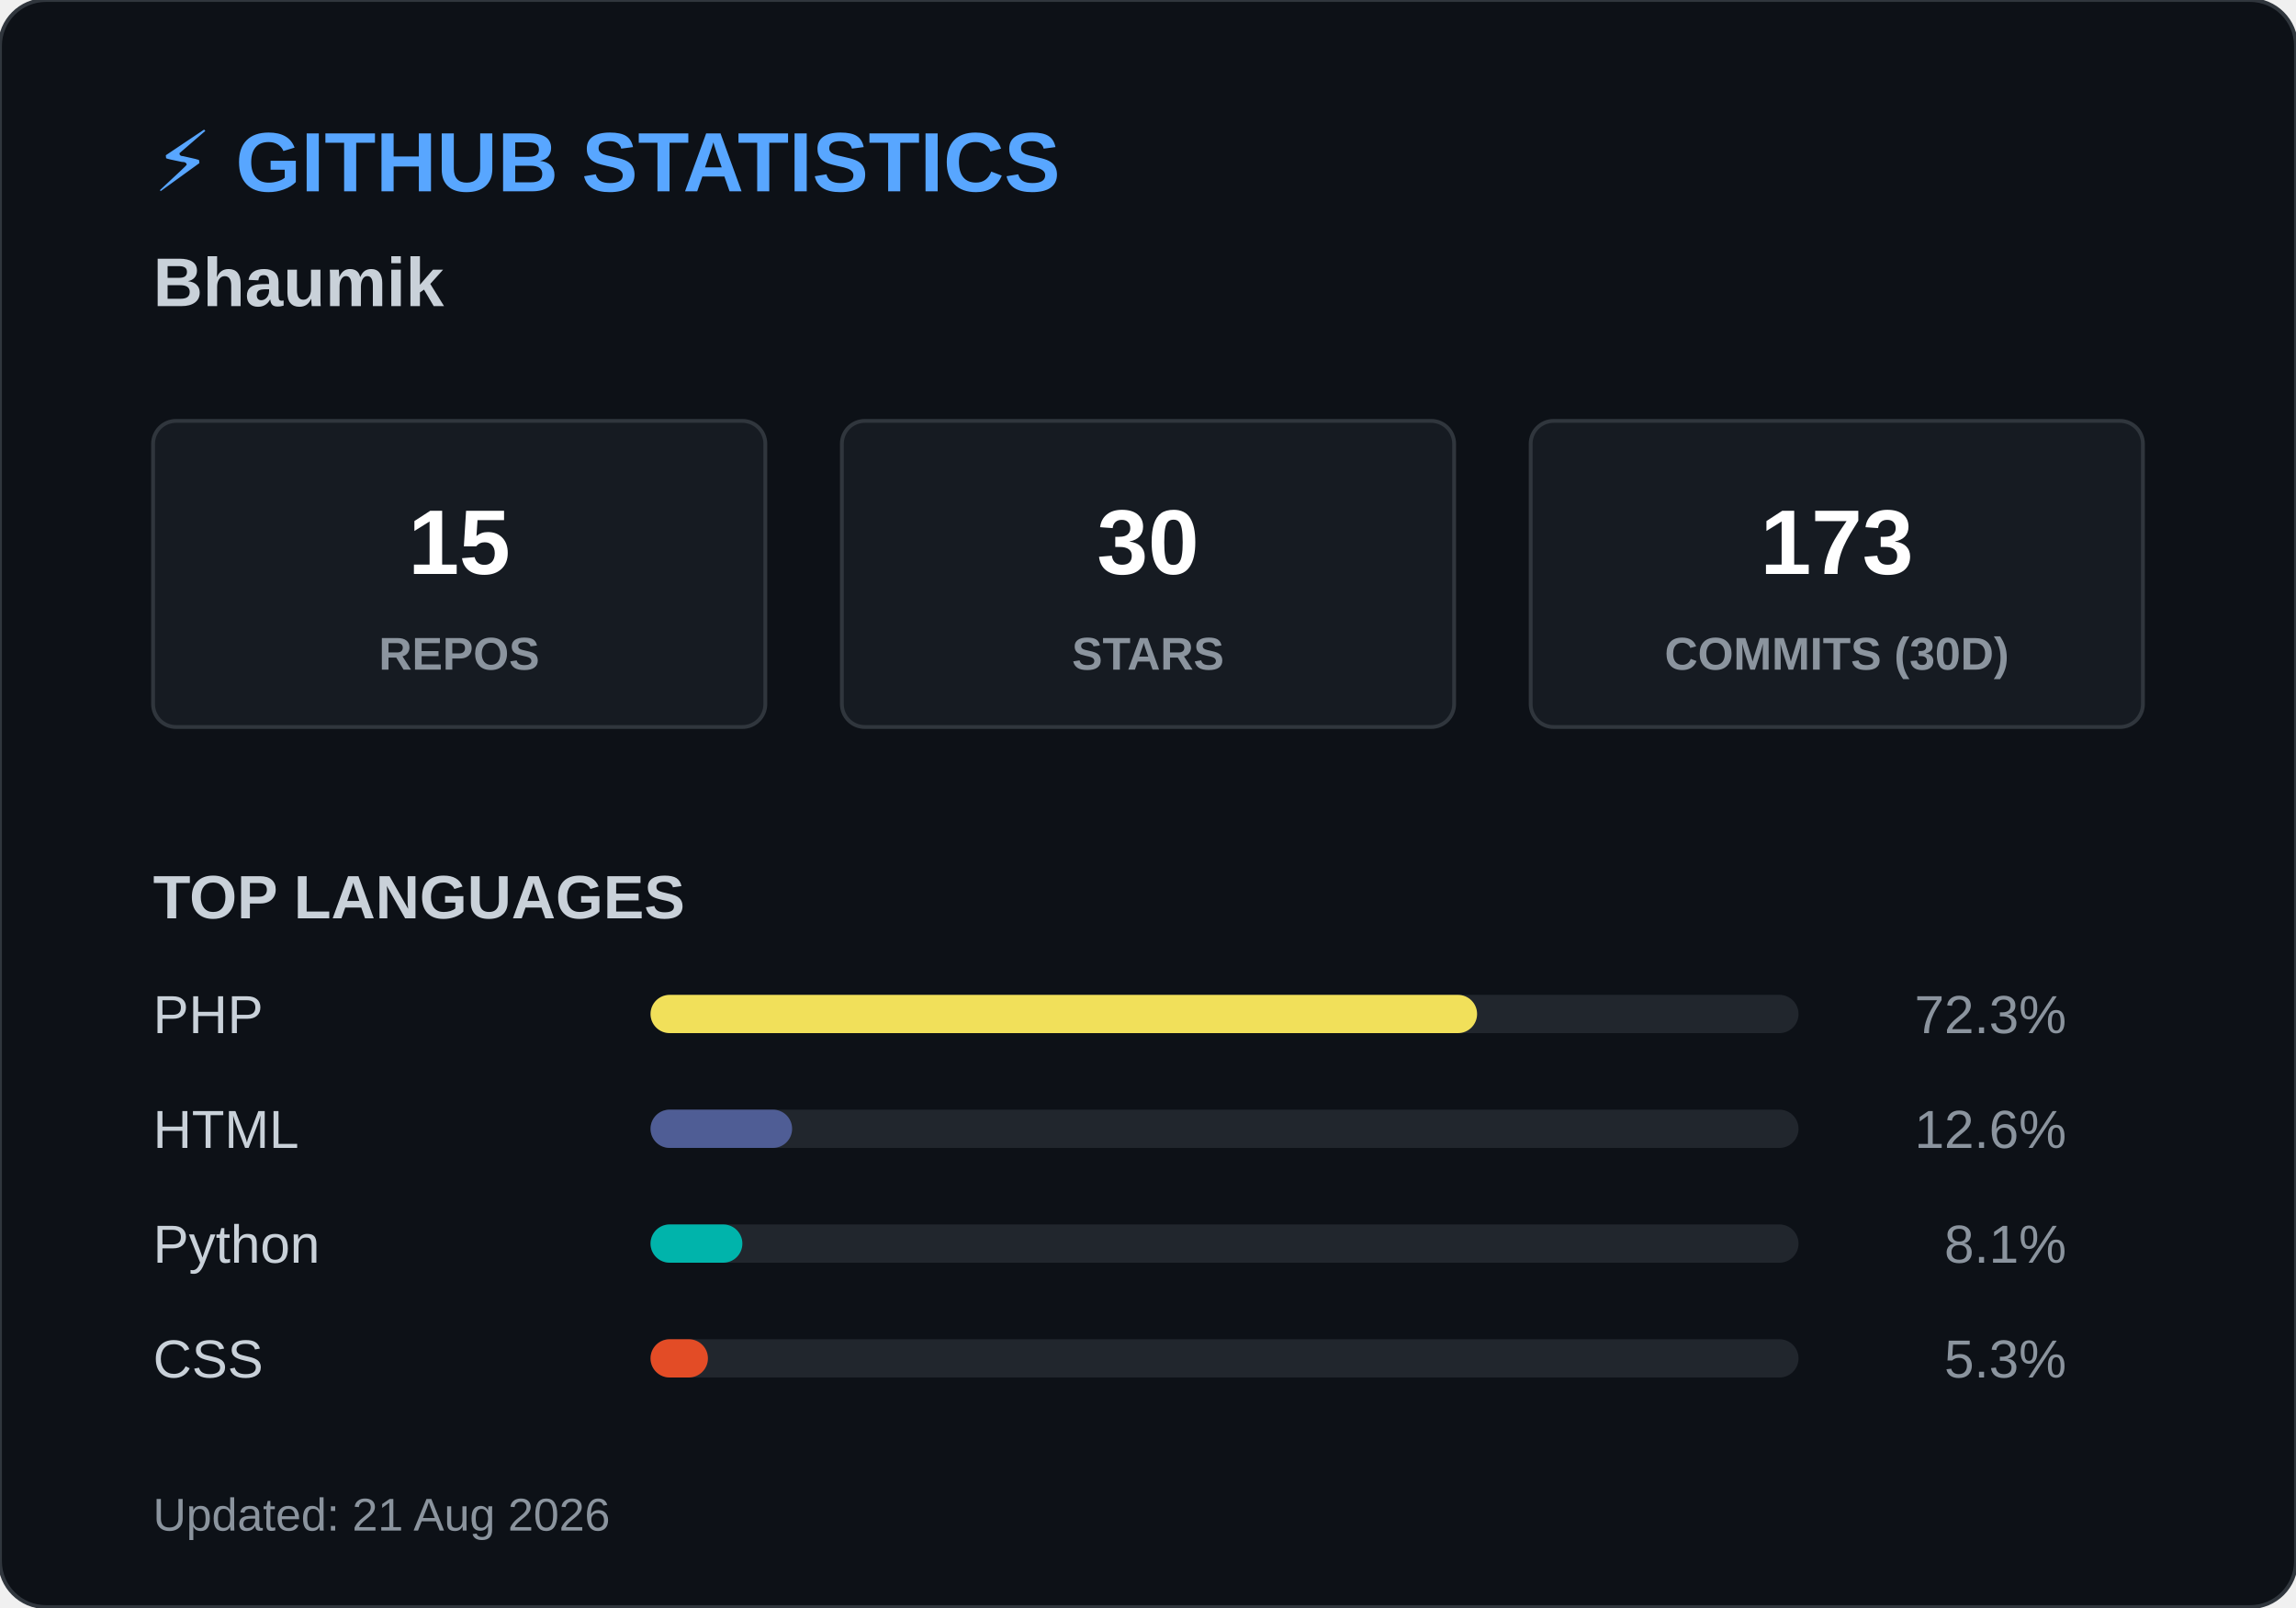
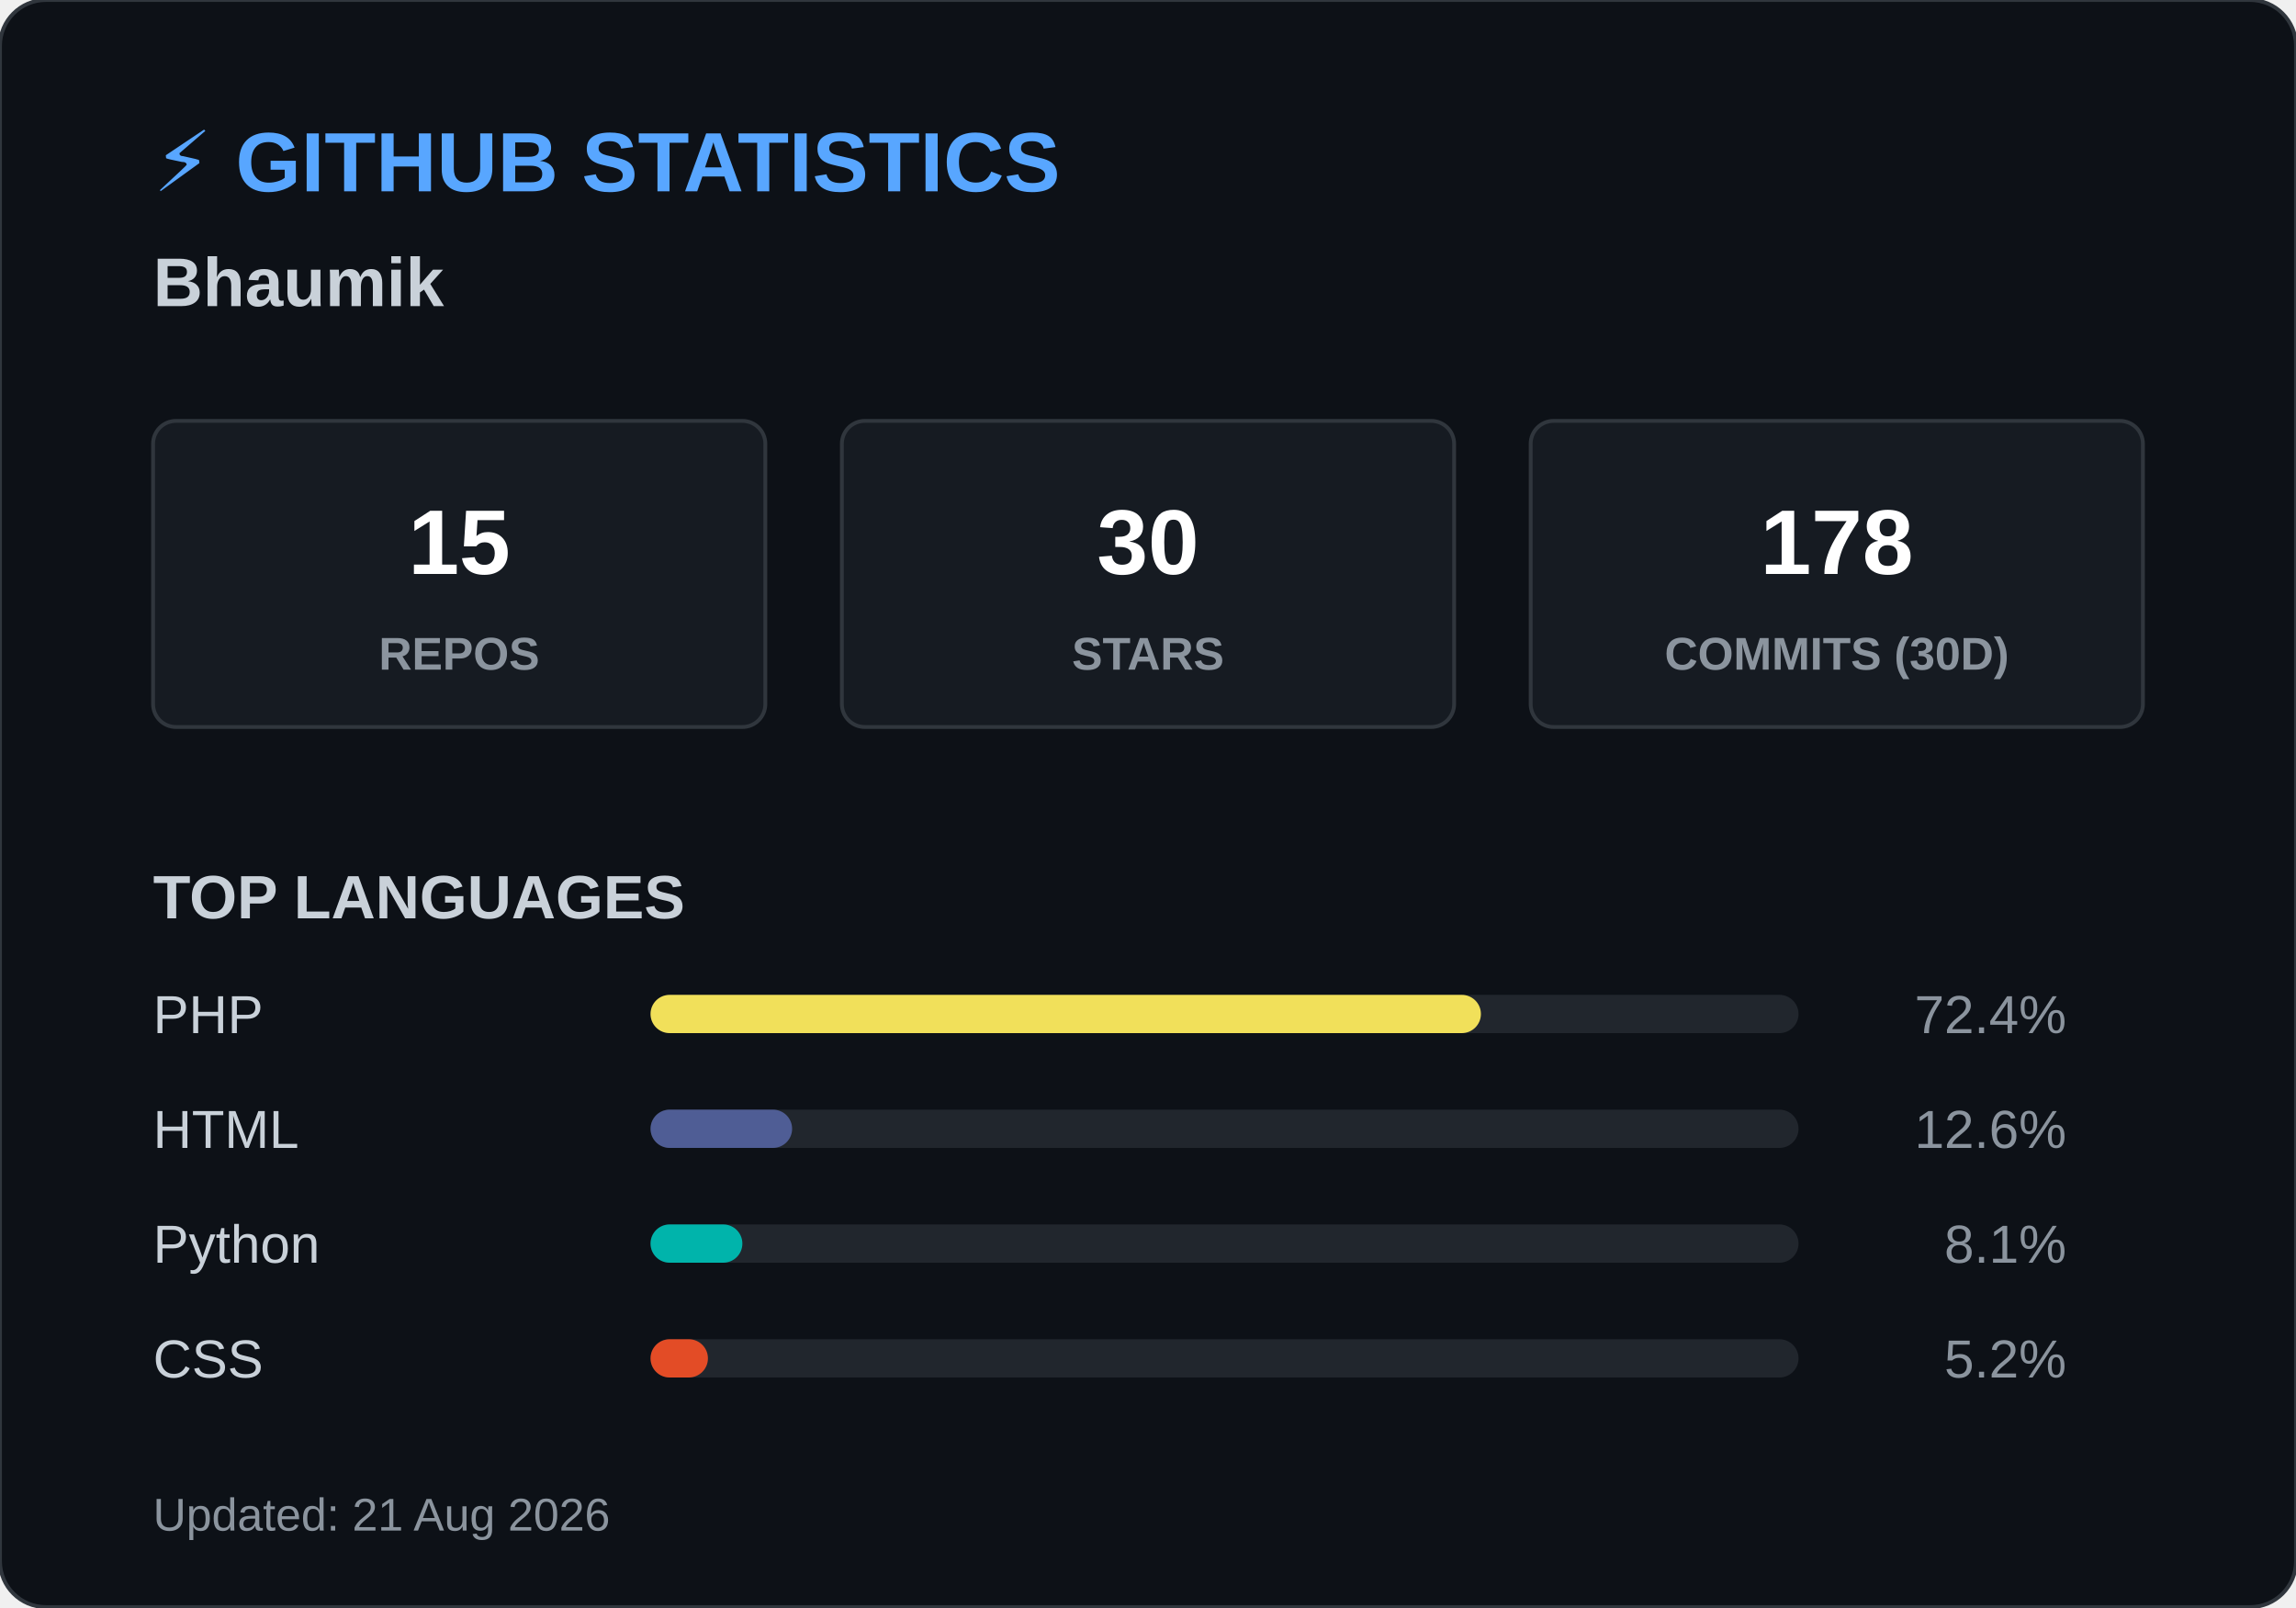
<svg xmlns="http://www.w3.org/2000/svg" width="600" height="420">
  <style>
        .header { font: bold 22px 'Segoe UI', Arial, sans-serif; fill: #58a6ff; }
        .name { font: bold 18px 'Segoe UI', Arial, sans-serif; fill: #c9d1d9; }
        .box { fill: #161b22; stroke: #30363d; stroke-width: 1; rx: 6; }
        .box-num { font: bold 24px 'Segoe UI', Arial, sans-serif; fill: #ffffff; }
        .box-text { font: 12px 'Segoe UI', Arial, sans-serif; fill: #8b949e; font-weight: bold; }
        .title { font: bold 16px 'Segoe UI', Arial, sans-serif; fill: #c9d1d9; }
        .lang-text { font: 14px 'Segoe UI', Arial, sans-serif; fill: #c9d1d9; }
        .lang-pct { font: 14px 'Segoe UI', Arial, sans-serif; fill: #8b949e; text-anchor: end; }
        .footer { font: 12px 'Segoe UI', Arial, sans-serif; fill: #8b949e; }
    </style>
  <rect width="600" height="420" rx="12" fill="#0d1117" stroke="#30363d" stroke-width="1" />
  <text x="40" y="50" class="header">⚡ GITHUB STATISTICS</text>
  <text x="40" y="80" class="name">Bhaumik </text>
  <rect x="40" y="110" width="160" height="80" class="box" />
  <text x="120" y="150" class="box-num" text-anchor="middle">15</text>
  <text x="120" y="175" class="box-text" text-anchor="middle">REPOS</text>
  <rect x="220" y="110" width="160" height="80" class="box" />
  <text x="300" y="150" class="box-num" text-anchor="middle">30</text>
  <text x="300" y="175" class="box-text" text-anchor="middle">STARS</text>
  <rect x="400" y="110" width="160" height="80" class="box" />
-   <text x="480" y="150" class="box-num" text-anchor="middle">173</text>
+   <text x="480" y="150" class="box-num" text-anchor="middle">178</text>
  <text x="480" y="175" class="box-text" text-anchor="middle">COMMITS (30D)</text>
  <text x="40" y="240" class="title">TOP LANGUAGES</text>
  <text x="40" y="270" class="lang-text">PHP</text>
  <rect x="170" y="260" width="300" height="10" rx="5" fill="#21262d" />
-   <rect x="170" y="260" width="216" height="10" rx="5" fill="#f1e05a" />
-   <text x="540" y="270" class="lang-pct">72.3%</text>
+   <rect x="170" y="260" width="217" height="10" rx="5" fill="#f1e05a" />
+   <text x="540" y="270" class="lang-pct">72.4%</text>
  <text x="40" y="300" class="lang-text">HTML</text>
  <rect x="170" y="290" width="300" height="10" rx="5" fill="#21262d" />
  <rect x="170" y="290" width="37" height="10" rx="5" fill="#4F5D95" />
  <text x="540" y="300" class="lang-pct">12.6%</text>
  <text x="40" y="330" class="lang-text">Python</text>
  <rect x="170" y="320" width="300" height="10" rx="5" fill="#21262d" />
  <rect x="170" y="320" width="24" height="10" rx="5" fill="#00B4AB" />
  <text x="540" y="330" class="lang-pct">8.1%</text>
  <text x="40" y="360" class="lang-text">CSS</text>
  <rect x="170" y="350" width="300" height="10" rx="5" fill="#21262d" />
  <rect x="170" y="350" width="15" height="10" rx="5" fill="#e34c26" />
-   <text x="540" y="360" class="lang-pct">5.3%</text>
+   <text x="540" y="360" class="lang-pct">5.2%</text>
  <text x="40" y="400" class="footer">Updated: 21 Aug 2026</text>
</svg>
